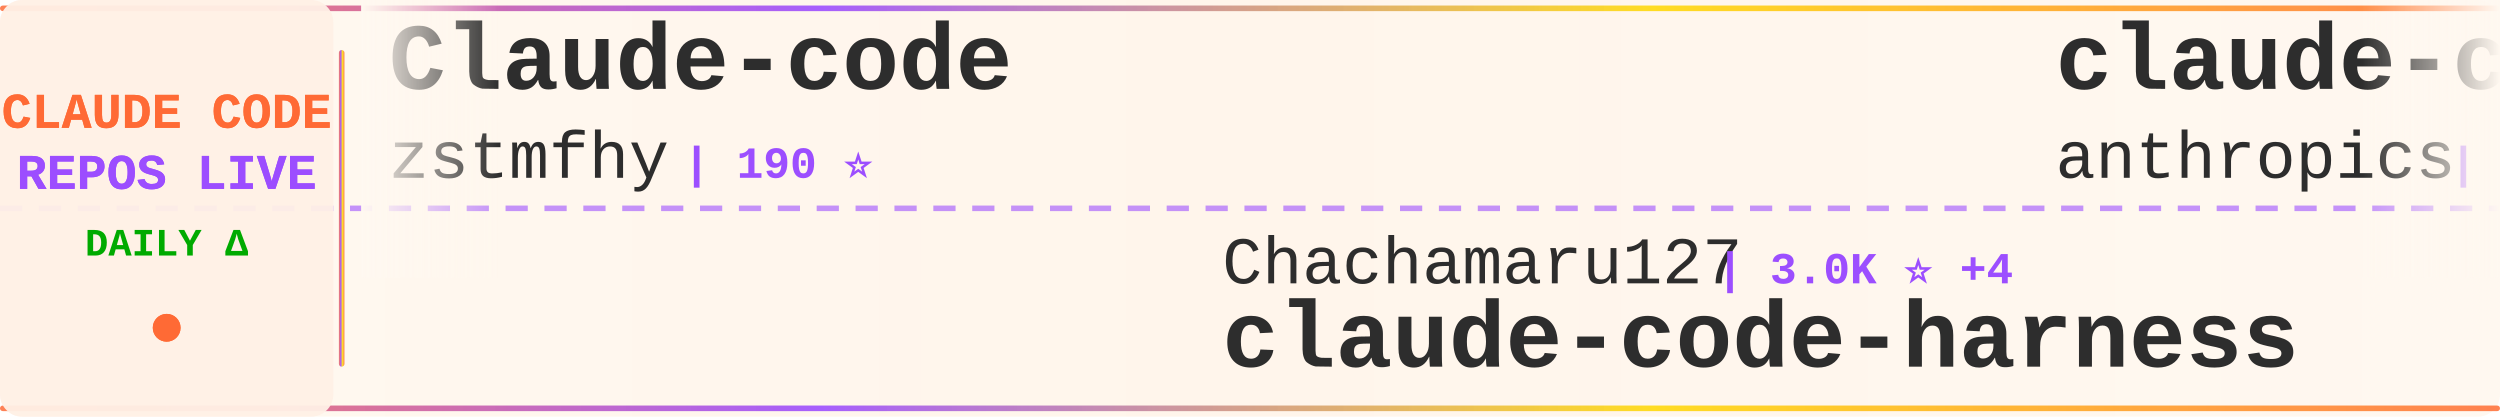
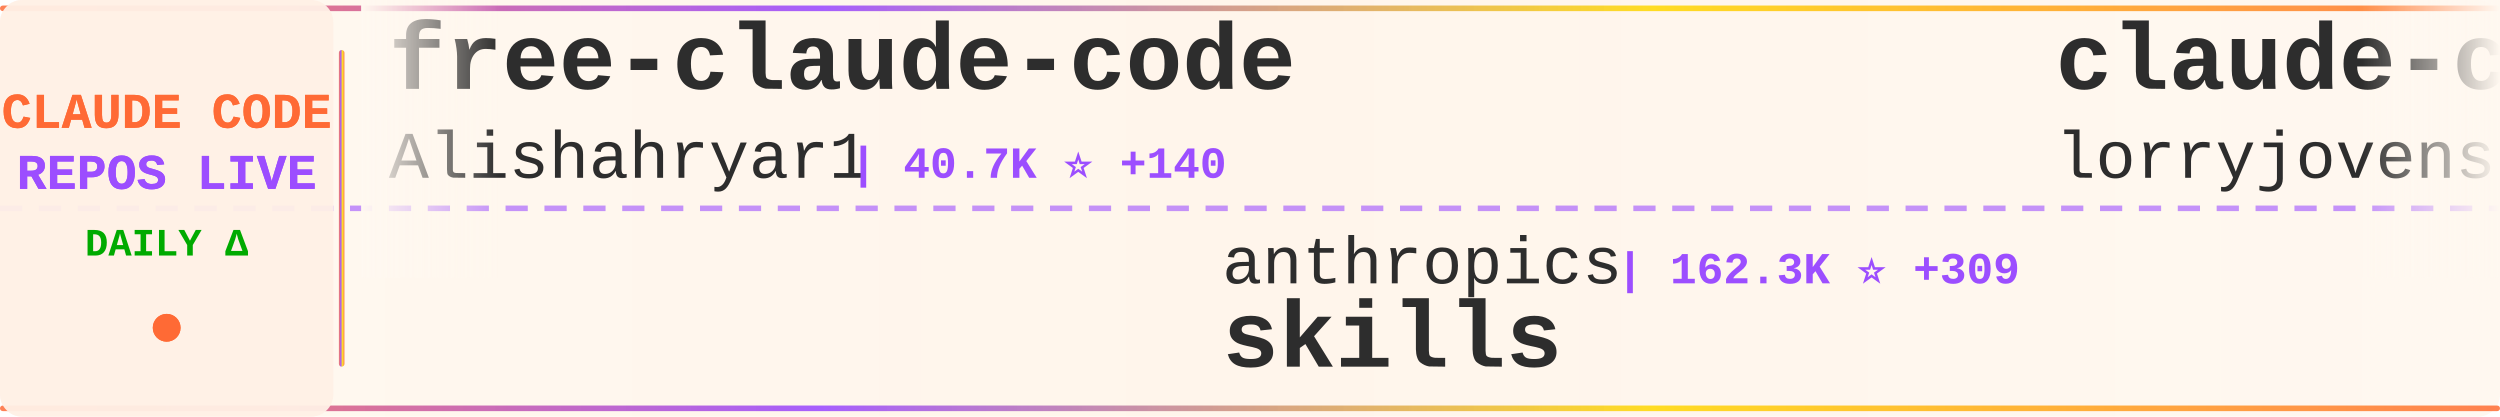
<svg xmlns="http://www.w3.org/2000/svg" width="900" height="150">
  <defs>
    <linearGradient id="tickerBg" x1="0%" y1="0%" x2="100%" y2="0%">
      <stop offset="0%" style="stop-color:#fff8f0;stop-opacity:0.98" />
      <stop offset="50%" style="stop-color:#fff5eb;stop-opacity:1" />
      <stop offset="100%" style="stop-color:#fff8f0;stop-opacity:0.98" />
    </linearGradient>
    <linearGradient id="borderGrad" x1="0%" y1="0%" x2="100%" y2="0%">
      <stop offset="0%" style="stop-color:#FF6B35;stop-opacity:0.85">
        <animate attributeName="stop-opacity" values="0.85;1;0.85" dur="2s" repeatCount="indefinite" />
      </stop>
      <stop offset="33%" style="stop-color:#9C4EFF;stop-opacity:0.9">
        <animate attributeName="stop-opacity" values="0.9;1;0.9" dur="2.2s" repeatCount="indefinite" />
      </stop>
      <stop offset="66%" style="stop-color:#FFD700;stop-opacity:0.85">
        <animate attributeName="stop-opacity" values="0.85;1;0.85" dur="1.8s" repeatCount="indefinite" />
      </stop>
      <stop offset="100%" style="stop-color:#FF6B35;stop-opacity:0.85">
        <animate attributeName="stop-opacity" values="0.85;1;0.85" dur="2s" repeatCount="indefinite" />
      </stop>
    </linearGradient>
    <filter id="textGlow">
      <feGaussianBlur stdDeviation="0.15" result="coloredBlur" />
      <feMerge>
        <feMergeNode in="coloredBlur" />
        <feMergeNode in="SourceGraphic" />
      </feMerge>
    </filter>
    <filter id="metricGlow">
      <feGaussianBlur stdDeviation="0.2" result="coloredBlur" />
      <feMerge>
        <feMergeNode in="coloredBlur" />
        <feMergeNode in="SourceGraphic" />
      </feMerge>
    </filter>
    <linearGradient id="leftFade" x1="0%" y1="0%" x2="100%" y2="0%">
      <stop offset="0%" style="stop-color:#fff8f0;stop-opacity:1" />
      <stop offset="100%" style="stop-color:#fff8f0;stop-opacity:0" />
    </linearGradient>
    <linearGradient id="rightFade" x1="0%" y1="0%" x2="100%" y2="0%">
      <stop offset="0%" style="stop-color:#fff8f0;stop-opacity:0" />
      <stop offset="100%" style="stop-color:#fff8f0;stop-opacity:1" />
    </linearGradient>
  </defs>
  <rect width="900" height="150" fill="url(#tickerBg)" rx="8" />
  <rect x="0" y="2" width="900" height="2" fill="url(#borderGrad)" rx="1" />
  <rect x="0" y="146" width="900" height="2" fill="url(#borderGrad)" rx="1" />
  <line x1="0" y1="75" x2="900" y2="75" stroke="#9C4EFF" stroke-width="2" stroke-dasharray="8 6" opacity="0.6" />
  <rect x="0" y="0" width="120" height="150" fill="#fff0e6" opacity="0.95" rx="8" />
  <text x="60" y="46" font-family="'Courier New', monospace" font-size="18" font-weight="bold" fill="#FF6B35" text-anchor="middle" filter="url(#textGlow)">
    CLAUDE CODE
  </text>
  <text x="60" y="68" font-family="'Courier New', monospace" font-size="18" font-weight="bold" fill="#9C4EFF" text-anchor="middle" filter="url(#textGlow)">
    REPOS LIVE
  </text>
  <text x="60" y="92" font-family="'Courier New', monospace" font-size="14" font-weight="bold" fill="#00aa00" text-anchor="middle">
    DAILY Δ
  </text>
  <circle cx="60" cy="118" r="5" fill="#FF6B35" filter="url(#metricGlow)">
    <animate attributeName="r" values="4;6;4" dur="1.5s" repeatCount="indefinite" />
    <animate attributeName="opacity" values="0.6;1;0.6" dur="1.5s" repeatCount="indefinite" />
  </circle>
  <rect x="122" y="18" width="2" height="114" fill="url(#borderGrad)" rx="1" />
  <clipPath id="tickerClip">
    <rect x="130" y="0" width="770" height="150" />
  </clipPath>
  <g clip-path="url(#tickerClip)">
    <g id="tickerItems">
      <animateTransform attributeName="transform" attributeType="XML" type="translate" from="0 0" to="-3000 0" dur="54s" repeatCount="indefinite" />
      <g transform="translate(0, 0)">
-         <text x="140" y="32" font-family="'Courier New', monospace" font-size="34" font-weight="bold" fill="#2d2d2d">Claude-code</text>
-         <text x="140" y="64" font-family="'Courier New', monospace" font-size="24" font-weight="normal" fill="#2d2d2d" opacity="1.0">zstmfhy</text>
-         <text x="246" y="64" font-family="'Courier New', monospace" font-size="16" font-weight="bold" fill="#9C4EFF"> | 190 ⭐</text>
+         <text x="140" y="32" font-family="'Courier New', monospace" font-size="34" font-weight="bold" fill="#2d2d2d">free-claude-code</text>
+         <text x="140" y="64" font-family="'Courier New', monospace" font-size="24" font-weight="normal" fill="#2d2d2d" opacity="1.0">Alishahryar1</text>
+         <text x="306" y="64" font-family="'Courier New', monospace" font-size="16" font-weight="bold" fill="#9C4EFF"> | 40.7K ⭐ +140</text>
      </g>
      <g transform="translate(300, 0)">
+         <text x="140" y="102" font-family="'Courier New', monospace" font-size="24" font-weight="normal" fill="#2d2d2d" opacity="1.0">anthropics</text>
+         <text x="282" y="102" font-family="'Courier New', monospace" font-size="16" font-weight="bold" fill="#9C4EFF"> | 162.3K ⭐ +309</text>
+         <text x="140" y="132" font-family="'Courier New', monospace" font-size="34" font-weight="bold" fill="#2d2d2d">skills</text>
+       </g>
+       <g transform="translate(600, 0)">
+         <text x="140" y="32" font-family="'Courier New', monospace" font-size="34" font-weight="bold" fill="#2d2d2d">claude-code-rust</text>
+         <text x="140" y="64" font-family="'Courier New', monospace" font-size="24" font-weight="normal" fill="#2d2d2d" opacity="1.0">lorryjovens-hub</text>
+         <text x="342" y="64" font-family="'Courier New', monospace" font-size="16" font-weight="bold" fill="#9C4EFF"> | 1.7K ⭐</text>
+       </g>
+       <g transform="translate(900, 0)">
+         <text x="140" y="102" font-family="'Courier New', monospace" font-size="24" font-weight="normal" fill="#2d2d2d" opacity="1.0">pedrohcgs</text>
+         <text x="270" y="102" font-family="'Courier New', monospace" font-size="16" font-weight="bold" fill="#9C4EFF"> | 1.4K ⭐</text>
+         <text x="140" y="132" font-family="'Courier New', monospace" font-size="34" font-weight="bold" fill="#2d2d2d">claude-code-my-workflow</text>
+       </g>
+       <g transform="translate(1200, 0)">
+         <text x="140" y="32" font-family="'Courier New', monospace" font-size="34" font-weight="bold" fill="#2d2d2d">Claude-Code</text>
+         <text x="140" y="64" font-family="'Courier New', monospace" font-size="24" font-weight="normal" fill="#2d2d2d" opacity="1.0">pengchengneo</text>
+         <text x="306" y="64" font-family="'Courier New', monospace" font-size="16" font-weight="bold" fill="#9C4EFF"> | 1.7K ⭐ +6</text>
+       </g>
+       <g transform="translate(1500, 0)">
        <text x="140" y="102" font-family="'Courier New', monospace" font-size="24" font-weight="normal" fill="#2d2d2d" opacity="1.0">Chachamaru127</text>
-         <text x="318" y="102" font-family="'Courier New', monospace" font-size="16" font-weight="bold" fill="#9C4EFF"> | 3.0K ⭐ +4</text>
+         <text x="318" y="102" font-family="'Courier New', monospace" font-size="16" font-weight="bold" fill="#9C4EFF"> | 3.0K ⭐ +5</text>
        <text x="140" y="132" font-family="'Courier New', monospace" font-size="34" font-weight="bold" fill="#2d2d2d">claude-code-harness</text>
      </g>
-       <g transform="translate(600, 0)">
-         <text x="140" y="32" font-family="'Courier New', monospace" font-size="34" font-weight="bold" fill="#2d2d2d">claude-code-action</text>
-         <text x="140" y="64" font-family="'Courier New', monospace" font-size="24" font-weight="normal" fill="#2d2d2d" opacity="1.0">anthropics</text>
-         <text x="282" y="64" font-family="'Courier New', monospace" font-size="16" font-weight="bold" fill="#9C4EFF"> | 8.4K ⭐ +10</text>
+       <g transform="translate(1800, 0)">
+         <text x="140" y="32" font-family="'Courier New', monospace" font-size="34" font-weight="bold" fill="#2d2d2d">claude-code</text>
+         <text x="140" y="64" font-family="'Courier New', monospace" font-size="24" font-weight="normal" fill="#2d2d2d" opacity="1.0">yasasbanukaofficial</text>
+         <text x="390" y="64" font-family="'Courier New', monospace" font-size="16" font-weight="bold" fill="#9C4EFF"> | 3.8K ⭐ +1</text>
      </g>
-       <g transform="translate(900, 0)">
+       <g transform="translate(2100, 0)">
+         <text x="140" y="102" font-family="'Courier New', monospace" font-size="24" font-weight="normal" fill="#2d2d2d" opacity="1.0">VILA-Lab</text>
+         <text x="258" y="102" font-family="'Courier New', monospace" font-size="16" font-weight="bold" fill="#9C4EFF"> | 1.9K ⭐ +9</text>
+         <text x="140" y="132" font-family="'Courier New', monospace" font-size="34" font-weight="bold" fill="#2d2d2d">Dive-into-Claude-Code</text>
+       </g>
+       <g transform="translate(2400, 0)">
+         <text x="140" y="32" font-family="'Courier New', monospace" font-size="34" font-weight="bold" fill="#2d2d2d">claude-code-pm-course</text>
+         <text x="140" y="64" font-family="'Courier New', monospace" font-size="24" font-weight="normal" fill="#2d2d2d" opacity="1.0">carlvellotti</text>
+         <text x="306" y="64" font-family="'Courier New', monospace" font-size="16" font-weight="bold" fill="#9C4EFF"> | 2.1K ⭐ +1</text>
+       </g>
+       <g transform="translate(2700, 0)">
        <text x="140" y="102" font-family="'Courier New', monospace" font-size="24" font-weight="normal" fill="#2d2d2d" opacity="1.0">hangsman</text>
-         <text x="258" y="102" font-family="'Courier New', monospace" font-size="16" font-weight="bold" fill="#9C4EFF"> | 787 ⭐</text>
+         <text x="258" y="102" font-family="'Courier New', monospace" font-size="16" font-weight="bold" fill="#9C4EFF"> | 788 ⭐ +1</text>
        <text x="140" y="132" font-family="'Courier New', monospace" font-size="34" font-weight="bold" fill="#2d2d2d">claude-code-source</text>
      </g>
-       <g transform="translate(1200, 0)">
-         <text x="140" y="32" font-family="'Courier New', monospace" font-size="34" font-weight="bold" fill="#2d2d2d">claude-code-infrastructu...</text>
-         <text x="140" y="64" font-family="'Courier New', monospace" font-size="24" font-weight="normal" fill="#2d2d2d" opacity="1.0">diet103</text>
-         <text x="246" y="64" font-family="'Courier New', monospace" font-size="16" font-weight="bold" fill="#9C4EFF"> | 9.8K ⭐ +10</text>
-       </g>
-       <g transform="translate(1500, 0)">
-         <text x="140" y="102" font-family="'Courier New', monospace" font-size="24" font-weight="normal" fill="#2d2d2d" opacity="1.0">freestylefly</text>
-         <text x="306" y="102" font-family="'Courier New', monospace" font-size="16" font-weight="bold" fill="#9C4EFF"> | 128 ⭐</text>
-         <text x="140" y="132" font-family="'Courier New', monospace" font-size="34" font-weight="bold" fill="#2d2d2d">claude-code</text>
-       </g>
-       <g transform="translate(1800, 0)">
-         <text x="140" y="32" font-family="'Courier New', monospace" font-size="34" font-weight="bold" fill="#2d2d2d">awesome-claude-code-suba...</text>
-         <text x="140" y="64" font-family="'Courier New', monospace" font-size="24" font-weight="normal" fill="#2d2d2d" opacity="1.0">VoltAgent</text>
-         <text x="270" y="64" font-family="'Courier New', monospace" font-size="16" font-weight="bold" fill="#9C4EFF"> | 23.5K ⭐ +34</text>
-       </g>
-       <g transform="translate(2100, 0)">
-         <text x="140" y="102" font-family="'Courier New', monospace" font-size="24" font-weight="normal" fill="#2d2d2d" opacity="1.0">Maciek-roboblog</text>
-         <text x="342" y="102" font-family="'Courier New', monospace" font-size="16" font-weight="bold" fill="#9C4EFF"> | 8.5K ⭐ +10</text>
-         <text x="140" y="132" font-family="'Courier New', monospace" font-size="34" font-weight="bold" fill="#2d2d2d">Claude-Code-Usage-Monito...</text>
-       </g>
-       <g transform="translate(2400, 0)">
-         <text x="140" y="32" font-family="'Courier New', monospace" font-size="34" font-weight="bold" fill="#2d2d2d">edmunds-claude-code</text>
-         <text x="140" y="64" font-family="'Courier New', monospace" font-size="24" font-weight="normal" fill="#2d2d2d" opacity="1.0">edmund-io</text>
-         <text x="270" y="64" font-family="'Courier New', monospace" font-size="16" font-weight="bold" fill="#9C4EFF"> | 1.5K ⭐ +1</text>
-       </g>
-       <g transform="translate(2700, 0)">
-         <text x="140" y="102" font-family="'Courier New', monospace" font-size="24" font-weight="normal" fill="#2d2d2d" opacity="1.0">https-deeplearning-ai</text>
-         <text x="414" y="102" font-family="'Courier New', monospace" font-size="16" font-weight="bold" fill="#9C4EFF"> | 534 ⭐ +1</text>
-         <text x="140" y="132" font-family="'Courier New', monospace" font-size="34" font-weight="bold" fill="#2d2d2d">sc-claude-code-files</text>
-       </g>
      <g transform="translate(3000, 0)">
-         <text x="140" y="32" font-family="'Courier New', monospace" font-size="34" font-weight="bold" fill="#2d2d2d">Claude-code</text>
-         <text x="140" y="64" font-family="'Courier New', monospace" font-size="24" font-weight="normal" fill="#2d2d2d" opacity="1.0">zstmfhy</text>
-         <text x="246" y="64" font-family="'Courier New', monospace" font-size="16" font-weight="bold" fill="#9C4EFF"> | 190 ⭐</text>
+         <text x="140" y="32" font-family="'Courier New', monospace" font-size="34" font-weight="bold" fill="#2d2d2d">free-claude-code</text>
+         <text x="140" y="64" font-family="'Courier New', monospace" font-size="24" font-weight="normal" fill="#2d2d2d" opacity="1.0">Alishahryar1</text>
+         <text x="306" y="64" font-family="'Courier New', monospace" font-size="16" font-weight="bold" fill="#9C4EFF"> | 40.7K ⭐ +140</text>
      </g>
      <g transform="translate(3300, 0)">
-         <text x="140" y="102" font-family="'Courier New', monospace" font-size="24" font-weight="normal" fill="#2d2d2d" opacity="1.0">Chachamaru127</text>
-         <text x="318" y="102" font-family="'Courier New', monospace" font-size="16" font-weight="bold" fill="#9C4EFF"> | 3.0K ⭐ +4</text>
-         <text x="140" y="132" font-family="'Courier New', monospace" font-size="34" font-weight="bold" fill="#2d2d2d">claude-code-harness</text>
+         <text x="140" y="102" font-family="'Courier New', monospace" font-size="24" font-weight="normal" fill="#2d2d2d" opacity="1.0">anthropics</text>
+         <text x="282" y="102" font-family="'Courier New', monospace" font-size="16" font-weight="bold" fill="#9C4EFF"> | 162.3K ⭐ +309</text>
+         <text x="140" y="132" font-family="'Courier New', monospace" font-size="34" font-weight="bold" fill="#2d2d2d">skills</text>
      </g>
      <g transform="translate(3600, 0)">
-         <text x="140" y="32" font-family="'Courier New', monospace" font-size="34" font-weight="bold" fill="#2d2d2d">claude-code-action</text>
-         <text x="140" y="64" font-family="'Courier New', monospace" font-size="24" font-weight="normal" fill="#2d2d2d" opacity="1.0">anthropics</text>
-         <text x="282" y="64" font-family="'Courier New', monospace" font-size="16" font-weight="bold" fill="#9C4EFF"> | 8.4K ⭐ +10</text>
+         <text x="140" y="32" font-family="'Courier New', monospace" font-size="34" font-weight="bold" fill="#2d2d2d">claude-code-rust</text>
+         <text x="140" y="64" font-family="'Courier New', monospace" font-size="24" font-weight="normal" fill="#2d2d2d" opacity="1.0">lorryjovens-hub</text>
+         <text x="342" y="64" font-family="'Courier New', monospace" font-size="16" font-weight="bold" fill="#9C4EFF"> | 1.7K ⭐</text>
      </g>
      <g transform="translate(3900, 0)">
-         <text x="140" y="102" font-family="'Courier New', monospace" font-size="24" font-weight="normal" fill="#2d2d2d" opacity="1.0">hangsman</text>
-         <text x="258" y="102" font-family="'Courier New', monospace" font-size="16" font-weight="bold" fill="#9C4EFF"> | 787 ⭐</text>
-         <text x="140" y="132" font-family="'Courier New', monospace" font-size="34" font-weight="bold" fill="#2d2d2d">claude-code-source</text>
+         <text x="140" y="102" font-family="'Courier New', monospace" font-size="24" font-weight="normal" fill="#2d2d2d" opacity="1.0">pedrohcgs</text>
+         <text x="270" y="102" font-family="'Courier New', monospace" font-size="16" font-weight="bold" fill="#9C4EFF"> | 1.4K ⭐</text>
+         <text x="140" y="132" font-family="'Courier New', monospace" font-size="34" font-weight="bold" fill="#2d2d2d">claude-code-my-workflow</text>
      </g>
    </g>
  </g>
  <rect x="130" y="0" width="50" height="100" fill="url(#leftFade)" />
  <rect x="850" y="0" width="50" height="100" fill="url(#rightFade)" />
</svg>
